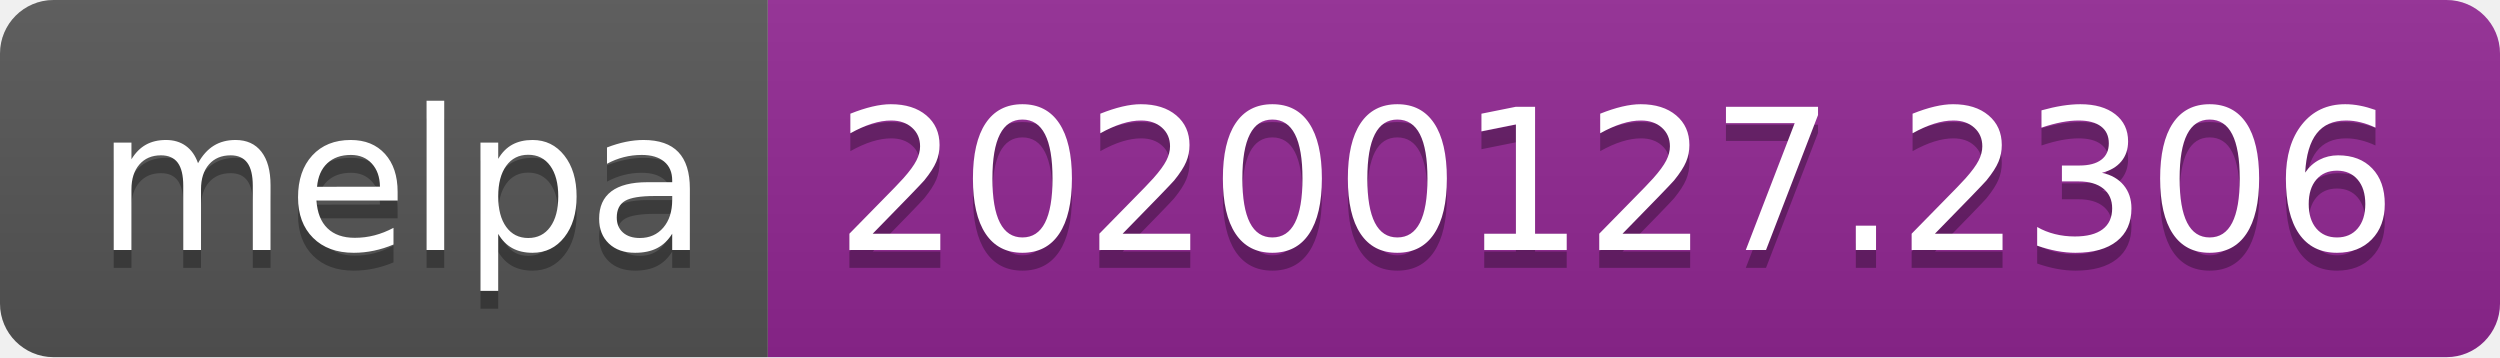
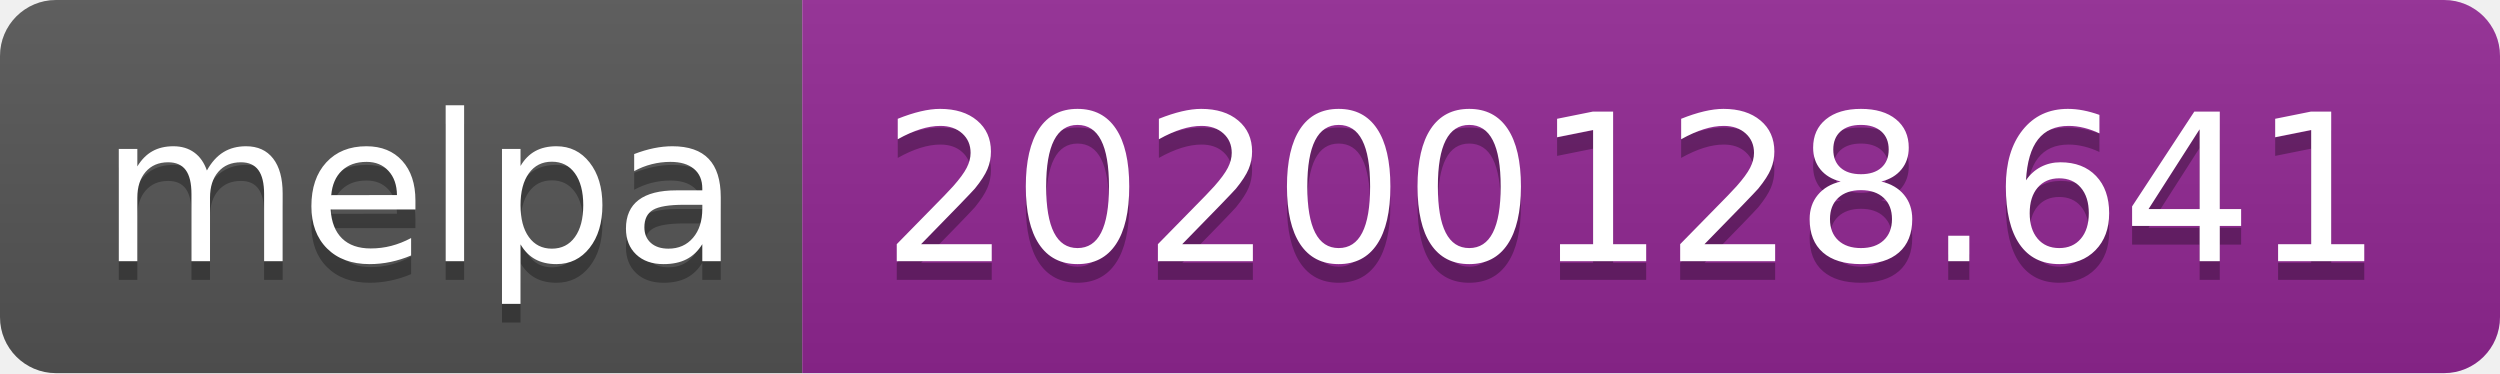
- <svg xmlns="http://www.w3.org/2000/svg" width="140" height="20">
+ <svg xmlns="http://www.w3.org/2000/svg" width="134" height="20">
  <linearGradient id="b" x2="0" y2="100%">
    <stop offset="0" stop-color="#bbb" stop-opacity=".1" />
    <stop offset="1" stop-opacity=".1" />
  </linearGradient>
  <clipPath id="a">
-     <rect width="140" height="20" rx="3" fill="#fff" />
+     <rect width="134" height="20" rx="3" fill="#fff" />
  </clipPath>
  <g clip-path="url(#a)">
    <path fill="#555" d="M0 0h43v20H0z" />
-     <path fill="#922793" d="M43 0h97v20H43z" />
-     <path fill="url(#b)" d="M0 0h140v20H0z" />
+     <path fill="#922793" d="M43 0h91v20H43z" />
+     <path fill="url(#b)" d="M0 0h134v20H0z" />
  </g>
  <g fill="#fff" text-anchor="middle" font-family="DejaVu Sans,Verdana,Geneva,sans-serif" font-size="110">
    <text x="225" y="150" fill="#010101" fill-opacity=".3" transform="scale(.1)" textLength="330">melpa</text>
    <text x="225" y="140" transform="scale(.1)" textLength="330">melpa</text>
-     <text x="905" y="150" fill="#010101" fill-opacity=".3" transform="scale(.1)" textLength="870">20200127.2306</text>
-     <text x="905" y="140" transform="scale(.1)" textLength="870">20200127.2306</text>
+     <text x="875" y="150" fill="#010101" fill-opacity=".3" transform="scale(.1)" textLength="810">20200128.641</text>
+     <text x="875" y="140" transform="scale(.1)" textLength="810">20200128.641</text>
  </g>
</svg>
